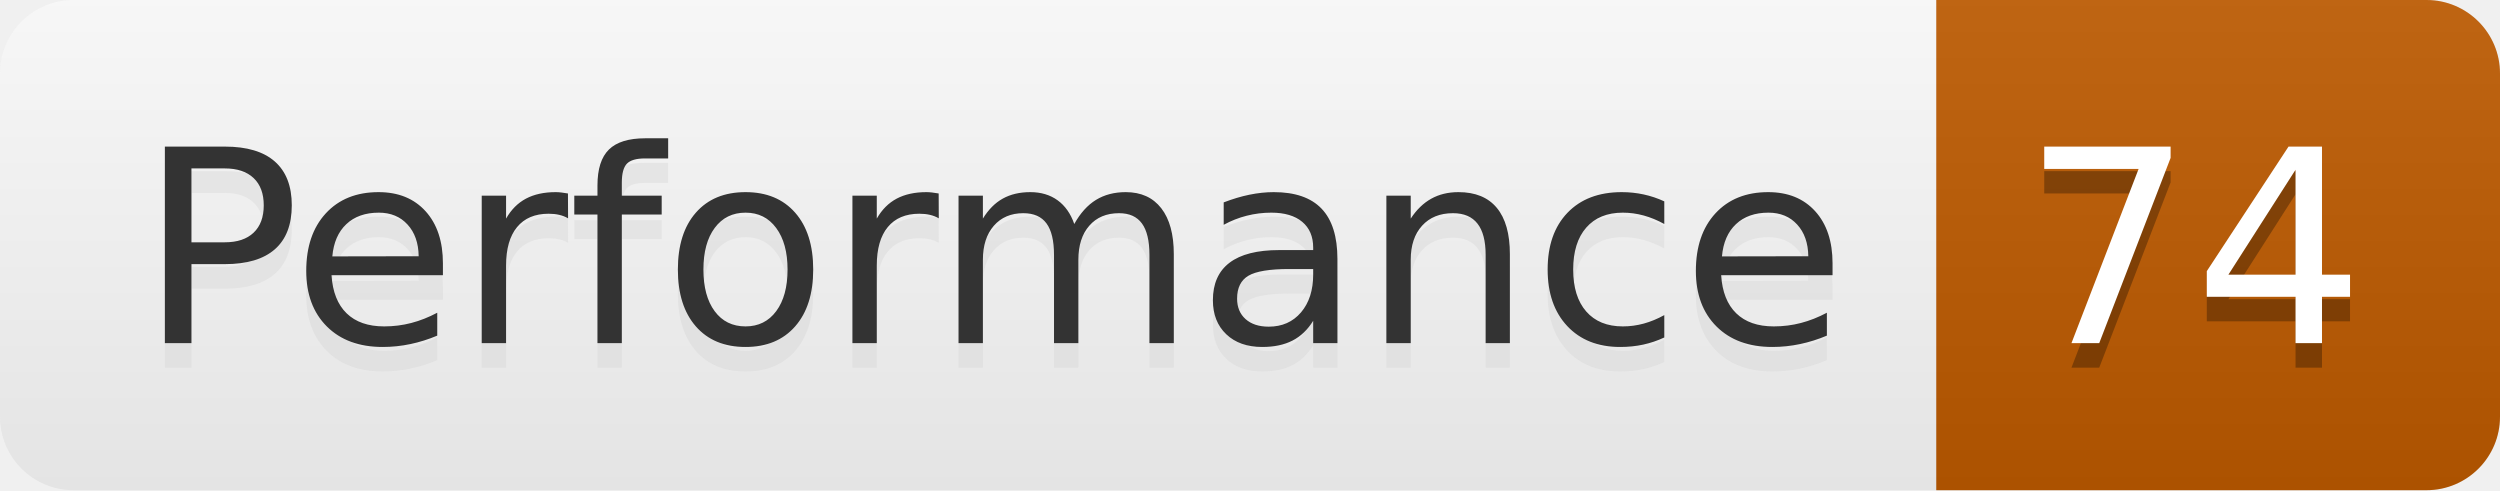
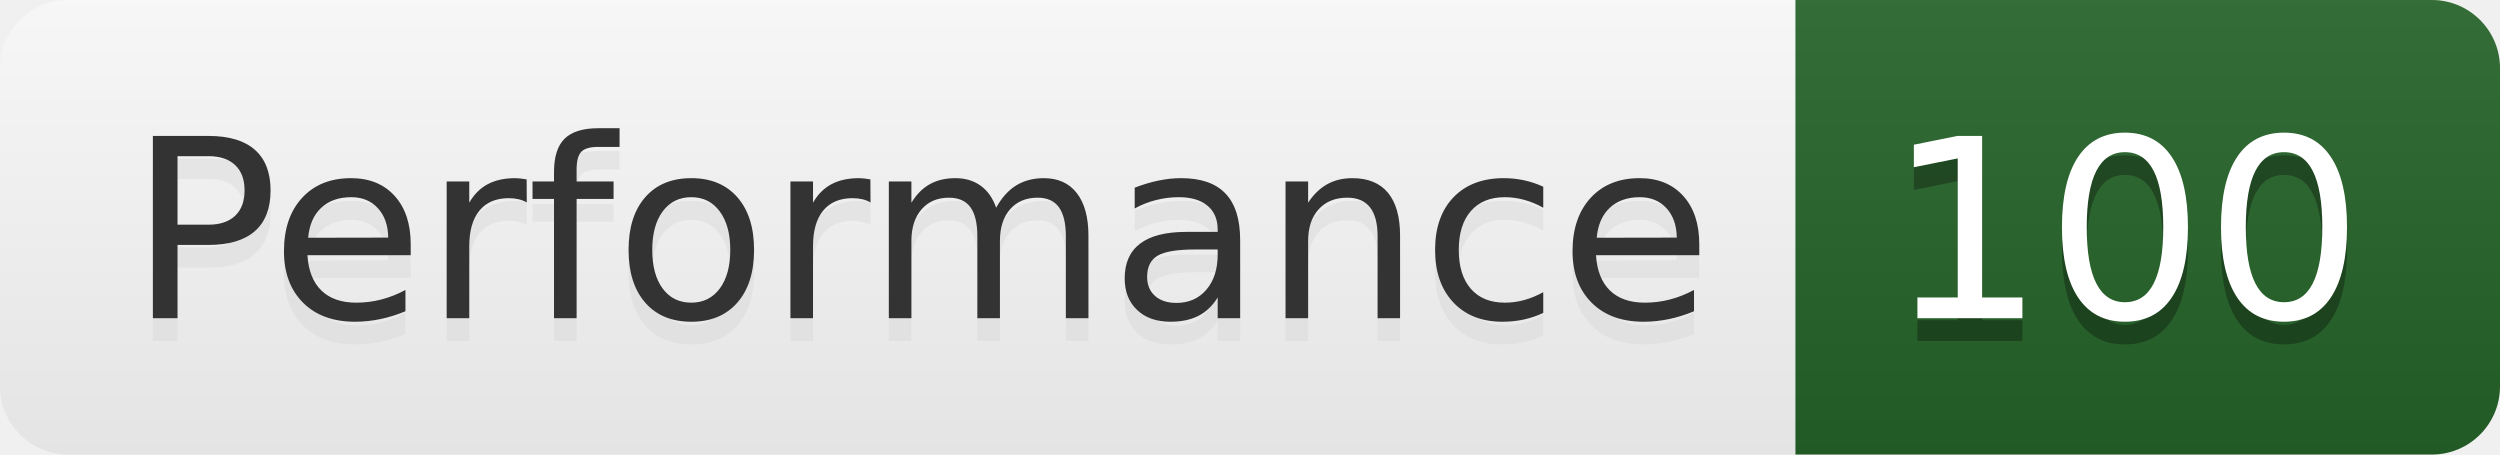
- <svg xmlns="http://www.w3.org/2000/svg" width="102" height="20" role="img" aria-label="Performance: 74">
+ <svg xmlns="http://www.w3.org/2000/svg" width="110" height="20" role="img" aria-label="Performance: 100">
  <linearGradient id="s" x2="0" y2="100%">
    <stop offset="0" stop-color="#bbb" stop-opacity=".1" />
    <stop offset="1" stop-opacity=".1" />
  </linearGradient>
  <clipPath id="r">
-     <rect width="102" height="20" rx="3" fill="#fff" />
+     <rect width="110" height="20" rx="3" fill="#fff" />
  </clipPath>
  <g clip-path="url(#r)">
    <rect width="79" height="20" fill="#fefefe" />
-     <rect x="79" width="23" height="20" fill="#bf5b00" />
-     <rect width="102" height="20" fill="url(#s)" />
+     <rect x="79" width="31" height="20" fill="#266429" />
+     <rect width="110" height="20" fill="url(#s)" />
  </g>
  <g fill="#fff" text-anchor="middle" font-family="Verdana,Geneva,DejaVu Sans,sans-serif" text-rendering="geometricPrecision" font-size="110">
    <text aria-hidden="true" x="405" y="150" fill="#ccc" fill-opacity=".3" transform="scale(.1)" textLength="690">Performance</text>
    <text x="405" y="140" transform="scale(.1)" fill="#333" textLength="690">Performance</text>
-     <text aria-hidden="true" x="895" y="150" fill="#010101" fill-opacity=".3" transform="scale(.1)" textLength="130">74</text>
-     <text x="895" y="140" transform="scale(.1)" fill="#fff" textLength="130">74</text>
+     <text aria-hidden="true" x="935" y="150" fill="#010101" fill-opacity=".3" transform="scale(.1)" textLength="210">100</text>
+     <text x="935" y="140" transform="scale(.1)" fill="#fff" textLength="210">100</text>
  </g>
</svg>
